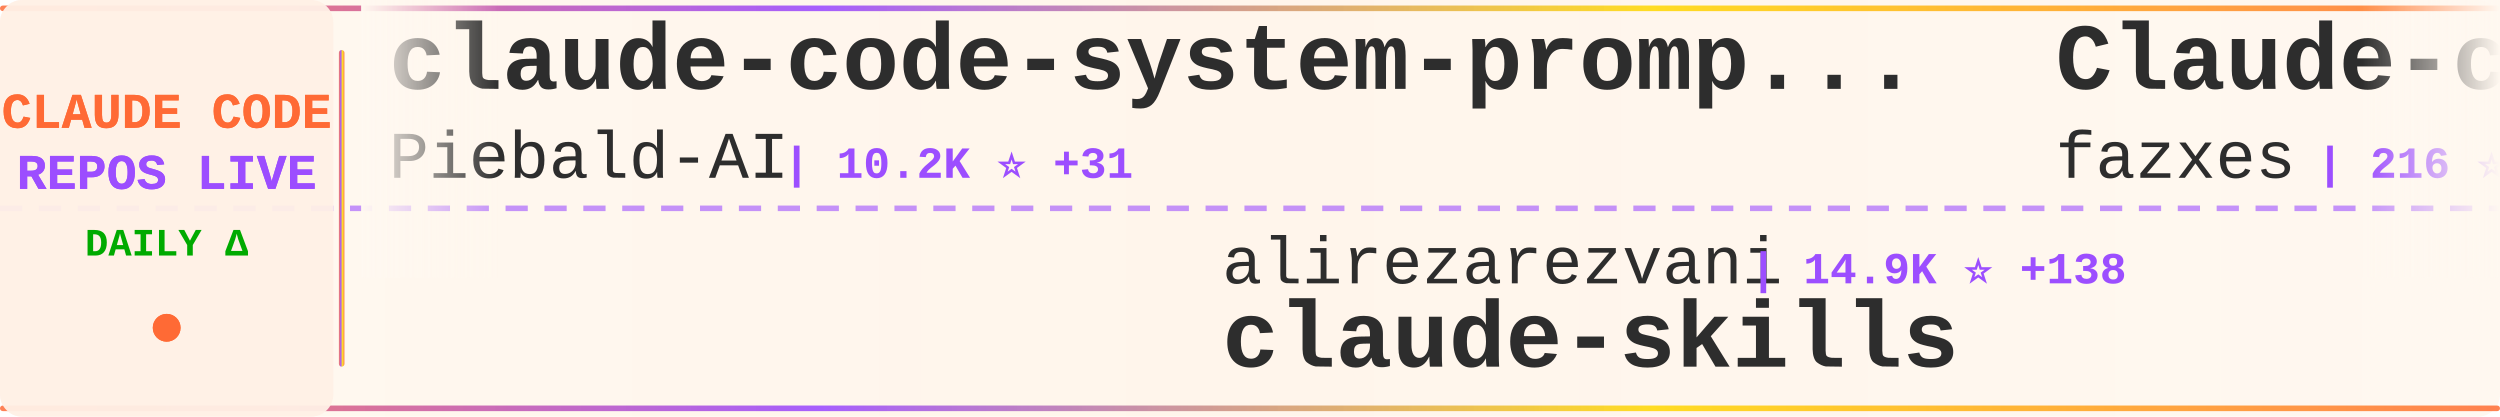
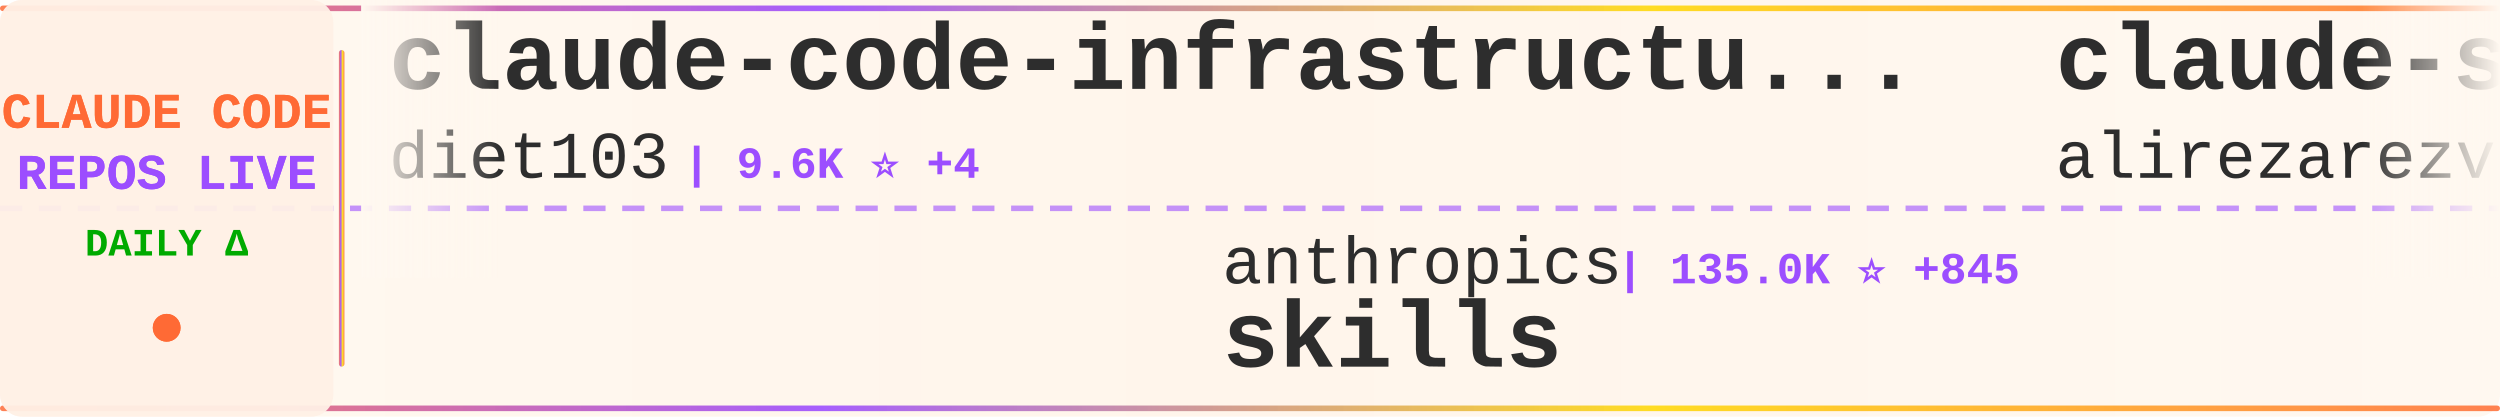
<svg xmlns="http://www.w3.org/2000/svg" width="900" height="150">
  <defs>
    <linearGradient id="tickerBg" x1="0%" y1="0%" x2="100%" y2="0%">
      <stop offset="0%" style="stop-color:#fff8f0;stop-opacity:0.98" />
      <stop offset="50%" style="stop-color:#fff5eb;stop-opacity:1" />
      <stop offset="100%" style="stop-color:#fff8f0;stop-opacity:0.98" />
    </linearGradient>
    <linearGradient id="borderGrad" x1="0%" y1="0%" x2="100%" y2="0%">
      <stop offset="0%" style="stop-color:#FF6B35;stop-opacity:0.85">
        <animate attributeName="stop-opacity" values="0.85;1;0.85" dur="2s" repeatCount="indefinite" />
      </stop>
      <stop offset="33%" style="stop-color:#9C4EFF;stop-opacity:0.9">
        <animate attributeName="stop-opacity" values="0.9;1;0.9" dur="2.2s" repeatCount="indefinite" />
      </stop>
      <stop offset="66%" style="stop-color:#FFD700;stop-opacity:0.85">
        <animate attributeName="stop-opacity" values="0.85;1;0.85" dur="1.8s" repeatCount="indefinite" />
      </stop>
      <stop offset="100%" style="stop-color:#FF6B35;stop-opacity:0.85">
        <animate attributeName="stop-opacity" values="0.85;1;0.85" dur="2s" repeatCount="indefinite" />
      </stop>
    </linearGradient>
    <filter id="textGlow">
      <feGaussianBlur stdDeviation="0.15" result="coloredBlur" />
      <feMerge>
        <feMergeNode in="coloredBlur" />
        <feMergeNode in="SourceGraphic" />
      </feMerge>
    </filter>
    <filter id="metricGlow">
      <feGaussianBlur stdDeviation="0.2" result="coloredBlur" />
      <feMerge>
        <feMergeNode in="coloredBlur" />
        <feMergeNode in="SourceGraphic" />
      </feMerge>
    </filter>
    <linearGradient id="leftFade" x1="0%" y1="0%" x2="100%" y2="0%">
      <stop offset="0%" style="stop-color:#fff8f0;stop-opacity:1" />
      <stop offset="100%" style="stop-color:#fff8f0;stop-opacity:0" />
    </linearGradient>
    <linearGradient id="rightFade" x1="0%" y1="0%" x2="100%" y2="0%">
      <stop offset="0%" style="stop-color:#fff8f0;stop-opacity:0" />
      <stop offset="100%" style="stop-color:#fff8f0;stop-opacity:1" />
    </linearGradient>
  </defs>
  <rect width="900" height="150" fill="url(#tickerBg)" rx="8" />
  <rect x="0" y="2" width="900" height="2" fill="url(#borderGrad)" rx="1" />
  <rect x="0" y="146" width="900" height="2" fill="url(#borderGrad)" rx="1" />
  <line x1="0" y1="75" x2="900" y2="75" stroke="#9C4EFF" stroke-width="2" stroke-dasharray="8 6" opacity="0.6" />
  <rect x="0" y="0" width="120" height="150" fill="#fff0e6" opacity="0.95" rx="8" />
  <text x="60" y="46" font-family="'Courier New', monospace" font-size="18" font-weight="bold" fill="#FF6B35" text-anchor="middle" filter="url(#textGlow)">
    CLAUDE CODE
  </text>
  <text x="60" y="68" font-family="'Courier New', monospace" font-size="18" font-weight="bold" fill="#9C4EFF" text-anchor="middle" filter="url(#textGlow)">
    REPOS LIVE
  </text>
  <text x="60" y="92" font-family="'Courier New', monospace" font-size="14" font-weight="bold" fill="#00aa00" text-anchor="middle">
    DAILY Δ
  </text>
  <circle cx="60" cy="118" r="5" fill="#FF6B35" filter="url(#metricGlow)">
    <animate attributeName="r" values="4;6;4" dur="1.5s" repeatCount="indefinite" />
    <animate attributeName="opacity" values="0.6;1;0.6" dur="1.5s" repeatCount="indefinite" />
  </circle>
  <rect x="122" y="18" width="2" height="114" fill="url(#borderGrad)" rx="1" />
  <clipPath id="tickerClip">
    <rect x="130" y="0" width="770" height="150" />
  </clipPath>
  <g clip-path="url(#tickerClip)">
    <g id="tickerItems">
      <animateTransform attributeName="transform" attributeType="XML" type="translate" from="0 0" to="-3000 0" dur="54s" repeatCount="indefinite" />
      <g transform="translate(0, 0)">
-         <text x="140" y="32" font-family="'Courier New', monospace" font-size="34" font-weight="bold" fill="#2d2d2d">claude-code-system-promp...</text>
-         <text x="140" y="64" font-family="'Courier New', monospace" font-size="24" font-weight="normal" fill="#2d2d2d" opacity="1.0">Piebald-AI</text>
-         <text x="282" y="64" font-family="'Courier New', monospace" font-size="16" font-weight="bold" fill="#9C4EFF"> | 10.2K ⭐ +31</text>
+         <text x="140" y="32" font-family="'Courier New', monospace" font-size="34" font-weight="bold" fill="#2d2d2d">claude-code-infrastructu...</text>
+         <text x="140" y="64" font-family="'Courier New', monospace" font-size="24" font-weight="normal" fill="#2d2d2d" opacity="1.0">diet103</text>
+         <text x="246" y="64" font-family="'Courier New', monospace" font-size="16" font-weight="bold" fill="#9C4EFF"> | 9.6K ⭐ +4</text>
      </g>
      <g transform="translate(300, 0)">
-         <text x="140" y="102" font-family="'Courier New', monospace" font-size="24" font-weight="normal" fill="#2d2d2d" opacity="1.0">alirezarezvani</text>
-         <text x="330" y="102" font-family="'Courier New', monospace" font-size="16" font-weight="bold" fill="#9C4EFF"> | 14.9K ⭐ +138</text>
-         <text x="140" y="132" font-family="'Courier New', monospace" font-size="34" font-weight="bold" fill="#2d2d2d">claude-skills</text>
+         <text x="140" y="102" font-family="'Courier New', monospace" font-size="24" font-weight="normal" fill="#2d2d2d" opacity="1.0">anthropics</text>
+         <text x="282" y="102" font-family="'Courier New', monospace" font-size="16" font-weight="bold" fill="#9C4EFF"> | 135.0K ⭐ +845</text>
+         <text x="140" y="132" font-family="'Courier New', monospace" font-size="34" font-weight="bold" fill="#2d2d2d">skills</text>
      </g>
      <g transform="translate(600, 0)">
-         <text x="140" y="32" font-family="'Courier New', monospace" font-size="34" font-weight="bold" fill="#2d2d2d">Claude-code</text>
-         <text x="140" y="64" font-family="'Courier New', monospace" font-size="24" font-weight="normal" fill="#2d2d2d" opacity="1.0">fazxes</text>
-         <text x="234" y="64" font-family="'Courier New', monospace" font-size="16" font-weight="bold" fill="#9C4EFF"> | 216 ⭐ +1</text>
+         <text x="140" y="32" font-family="'Courier New', monospace" font-size="34" font-weight="bold" fill="#2d2d2d">claude-skills</text>
+         <text x="140" y="64" font-family="'Courier New', monospace" font-size="24" font-weight="normal" fill="#2d2d2d" opacity="1.0">alirezarezvani</text>
+         <text x="330" y="64" font-family="'Courier New', monospace" font-size="16" font-weight="bold" fill="#9C4EFF"> | 14.9K ⭐ +127</text>
      </g>
      <g transform="translate(900, 0)">
-         <text x="140" y="102" font-family="'Courier New', monospace" font-size="24" font-weight="normal" fill="#2d2d2d" opacity="1.0">VoltAgent</text>
-         <text x="270" y="102" font-family="'Courier New', monospace" font-size="16" font-weight="bold" fill="#9C4EFF"> | 19.9K ⭐ +76</text>
-         <text x="140" y="132" font-family="'Courier New', monospace" font-size="34" font-weight="bold" fill="#2d2d2d">awesome-claude-code-suba...</text>
+         <text x="140" y="102" font-family="'Courier New', monospace" font-size="24" font-weight="normal" fill="#2d2d2d" opacity="1.0">SeemSeam</text>
+         <text x="258" y="102" font-family="'Courier New', monospace" font-size="16" font-weight="bold" fill="#9C4EFF"> | 2.6K ⭐ +11</text>
+         <text x="140" y="132" font-family="'Courier New', monospace" font-size="34" font-weight="bold" fill="#2d2d2d">claude_codex_bridge</text>
      </g>
      <g transform="translate(1200, 0)">
-         <text x="140" y="32" font-family="'Courier New', monospace" font-size="34" font-weight="bold" fill="#2d2d2d">claude-code-reverse</text>
-         <text x="140" y="64" font-family="'Courier New', monospace" font-size="24" font-weight="normal" fill="#2d2d2d" opacity="1.0">Yuyz0112</text>
-         <text x="258" y="64" font-family="'Courier New', monospace" font-size="16" font-weight="bold" fill="#9C4EFF"> | 2.4K ⭐</text>
+         <text x="140" y="32" font-family="'Courier New', monospace" font-size="34" font-weight="bold" fill="#2d2d2d">claude-code-local</text>
+         <text x="140" y="64" font-family="'Courier New', monospace" font-size="24" font-weight="normal" fill="#2d2d2d" opacity="1.0">nicedreamzapp</text>
+         <text x="318" y="64" font-family="'Courier New', monospace" font-size="16" font-weight="bold" fill="#9C4EFF"> | 2.6K ⭐ +7</text>
      </g>
      <g transform="translate(1500, 0)">
-         <text x="140" y="102" font-family="'Courier New', monospace" font-size="24" font-weight="normal" fill="#2d2d2d" opacity="1.0">diet103</text>
-         <text x="246" y="102" font-family="'Courier New', monospace" font-size="16" font-weight="bold" fill="#9C4EFF"> | 9.6K ⭐ +4</text>
-         <text x="140" y="132" font-family="'Courier New', monospace" font-size="34" font-weight="bold" fill="#2d2d2d">claude-code-infrastructu...</text>
+         <text x="140" y="102" font-family="'Courier New', monospace" font-size="24" font-weight="normal" fill="#2d2d2d" opacity="1.0">Hyper66666</text>
+         <text x="282" y="102" font-family="'Courier New', monospace" font-size="16" font-weight="bold" fill="#9C4EFF"> | 214 ⭐</text>
+         <text x="140" y="132" font-family="'Courier New', monospace" font-size="34" font-weight="bold" fill="#2d2d2d">claude-code-sourcemap</text>
      </g>
      <g transform="translate(1800, 0)">
-         <text x="140" y="32" font-family="'Courier New', monospace" font-size="34" font-weight="bold" fill="#2d2d2d">claude-code-pm-course</text>
-         <text x="140" y="64" font-family="'Courier New', monospace" font-size="24" font-weight="normal" fill="#2d2d2d" opacity="1.0">carlvellotti</text>
-         <text x="306" y="64" font-family="'Courier New', monospace" font-size="16" font-weight="bold" fill="#9C4EFF"> | 2.0K ⭐ +2</text>
+         <text x="140" y="32" font-family="'Courier New', monospace" font-size="34" font-weight="bold" fill="#2d2d2d">claude-code-telegram</text>
+         <text x="140" y="64" font-family="'Courier New', monospace" font-size="24" font-weight="normal" fill="#2d2d2d" opacity="1.0">RichardAtCT</text>
+         <text x="294" y="64" font-family="'Courier New', monospace" font-size="16" font-weight="bold" fill="#9C4EFF"> | 2.6K ⭐ +5</text>
      </g>
      <g transform="translate(2100, 0)">
-         <text x="140" y="102" font-family="'Courier New', monospace" font-size="24" font-weight="normal" fill="#2d2d2d" opacity="1.0">centminmod</text>
-         <text x="282" y="102" font-family="'Courier New', monospace" font-size="16" font-weight="bold" fill="#9C4EFF"> | 2.3K ⭐ +1</text>
-         <text x="140" y="132" font-family="'Courier New', monospace" font-size="34" font-weight="bold" fill="#2d2d2d">my-claude-code-setup</text>
+         <text x="140" y="102" font-family="'Courier New', monospace" font-size="24" font-weight="normal" fill="#2d2d2d" opacity="1.0">alejandrobalderas</text>
+         <text x="366" y="102" font-family="'Courier New', monospace" font-size="16" font-weight="bold" fill="#9C4EFF"> | 1.9K ⭐ +1</text>
+         <text x="140" y="132" font-family="'Courier New', monospace" font-size="34" font-weight="bold" fill="#2d2d2d">claude-code-from-source</text>
      </g>
      <g transform="translate(2400, 0)">
-         <text x="140" y="32" font-family="'Courier New', monospace" font-size="34" font-weight="bold" fill="#2d2d2d">claude-code-tudou</text>
-         <text x="140" y="64" font-family="'Courier New', monospace" font-size="24" font-weight="normal" fill="#2d2d2d" opacity="1.0">AICoderTudou</text>
-         <text x="306" y="64" font-family="'Courier New', monospace" font-size="16" font-weight="bold" fill="#9C4EFF"> | 501 ⭐</text>
+         <text x="140" y="32" font-family="'Courier New', monospace" font-size="34" font-weight="bold" fill="#2d2d2d">claude-code-cli</text>
+         <text x="140" y="64" font-family="'Courier New', monospace" font-size="24" font-weight="normal" fill="#2d2d2d" opacity="1.0">huangserva</text>
+         <text x="282" y="64" font-family="'Courier New', monospace" font-size="16" font-weight="bold" fill="#9C4EFF"> | 583 ⭐ +1</text>
      </g>
      <g transform="translate(2700, 0)">
-         <text x="140" y="102" font-family="'Courier New', monospace" font-size="24" font-weight="normal" fill="#2d2d2d" opacity="1.0">Maciek-roboblog</text>
-         <text x="342" y="102" font-family="'Courier New', monospace" font-size="16" font-weight="bold" fill="#9C4EFF"> | 8.0K ⭐ +7</text>
-         <text x="140" y="132" font-family="'Courier New', monospace" font-size="34" font-weight="bold" fill="#2d2d2d">Claude-Code-Usage-Monito...</text>
+         <text x="140" y="102" font-family="'Courier New', monospace" font-size="24" font-weight="normal" fill="#2d2d2d" opacity="1.0">zebbern</text>
+         <text x="246" y="102" font-family="'Courier New', monospace" font-size="16" font-weight="bold" fill="#9C4EFF"> | 4.1K ⭐ +6</text>
+         <text x="140" y="132" font-family="'Courier New', monospace" font-size="34" font-weight="bold" fill="#2d2d2d">claude-code-guide</text>
      </g>
      <g transform="translate(3000, 0)">
-         <text x="140" y="32" font-family="'Courier New', monospace" font-size="34" font-weight="bold" fill="#2d2d2d">claude-code-system-promp...</text>
-         <text x="140" y="64" font-family="'Courier New', monospace" font-size="24" font-weight="normal" fill="#2d2d2d" opacity="1.0">Piebald-AI</text>
-         <text x="282" y="64" font-family="'Courier New', monospace" font-size="16" font-weight="bold" fill="#9C4EFF"> | 10.2K ⭐ +31</text>
+         <text x="140" y="32" font-family="'Courier New', monospace" font-size="34" font-weight="bold" fill="#2d2d2d">claude-code-infrastructu...</text>
+         <text x="140" y="64" font-family="'Courier New', monospace" font-size="24" font-weight="normal" fill="#2d2d2d" opacity="1.0">diet103</text>
+         <text x="246" y="64" font-family="'Courier New', monospace" font-size="16" font-weight="bold" fill="#9C4EFF"> | 9.6K ⭐ +4</text>
      </g>
      <g transform="translate(3300, 0)">
-         <text x="140" y="102" font-family="'Courier New', monospace" font-size="24" font-weight="normal" fill="#2d2d2d" opacity="1.0">alirezarezvani</text>
-         <text x="330" y="102" font-family="'Courier New', monospace" font-size="16" font-weight="bold" fill="#9C4EFF"> | 14.9K ⭐ +138</text>
-         <text x="140" y="132" font-family="'Courier New', monospace" font-size="34" font-weight="bold" fill="#2d2d2d">claude-skills</text>
+         <text x="140" y="102" font-family="'Courier New', monospace" font-size="24" font-weight="normal" fill="#2d2d2d" opacity="1.0">anthropics</text>
+         <text x="282" y="102" font-family="'Courier New', monospace" font-size="16" font-weight="bold" fill="#9C4EFF"> | 135.0K ⭐ +845</text>
+         <text x="140" y="132" font-family="'Courier New', monospace" font-size="34" font-weight="bold" fill="#2d2d2d">skills</text>
      </g>
      <g transform="translate(3600, 0)">
-         <text x="140" y="32" font-family="'Courier New', monospace" font-size="34" font-weight="bold" fill="#2d2d2d">Claude-code</text>
-         <text x="140" y="64" font-family="'Courier New', monospace" font-size="24" font-weight="normal" fill="#2d2d2d" opacity="1.0">fazxes</text>
-         <text x="234" y="64" font-family="'Courier New', monospace" font-size="16" font-weight="bold" fill="#9C4EFF"> | 216 ⭐ +1</text>
+         <text x="140" y="32" font-family="'Courier New', monospace" font-size="34" font-weight="bold" fill="#2d2d2d">claude-skills</text>
+         <text x="140" y="64" font-family="'Courier New', monospace" font-size="24" font-weight="normal" fill="#2d2d2d" opacity="1.0">alirezarezvani</text>
+         <text x="330" y="64" font-family="'Courier New', monospace" font-size="16" font-weight="bold" fill="#9C4EFF"> | 14.9K ⭐ +127</text>
      </g>
      <g transform="translate(3900, 0)">
-         <text x="140" y="102" font-family="'Courier New', monospace" font-size="24" font-weight="normal" fill="#2d2d2d" opacity="1.0">VoltAgent</text>
-         <text x="270" y="102" font-family="'Courier New', monospace" font-size="16" font-weight="bold" fill="#9C4EFF"> | 19.9K ⭐ +76</text>
-         <text x="140" y="132" font-family="'Courier New', monospace" font-size="34" font-weight="bold" fill="#2d2d2d">awesome-claude-code-suba...</text>
+         <text x="140" y="102" font-family="'Courier New', monospace" font-size="24" font-weight="normal" fill="#2d2d2d" opacity="1.0">SeemSeam</text>
+         <text x="258" y="102" font-family="'Courier New', monospace" font-size="16" font-weight="bold" fill="#9C4EFF"> | 2.6K ⭐ +11</text>
+         <text x="140" y="132" font-family="'Courier New', monospace" font-size="34" font-weight="bold" fill="#2d2d2d">claude_codex_bridge</text>
      </g>
    </g>
  </g>
  <rect x="130" y="0" width="50" height="100" fill="url(#leftFade)" />
  <rect x="850" y="0" width="50" height="100" fill="url(#rightFade)" />
</svg>
